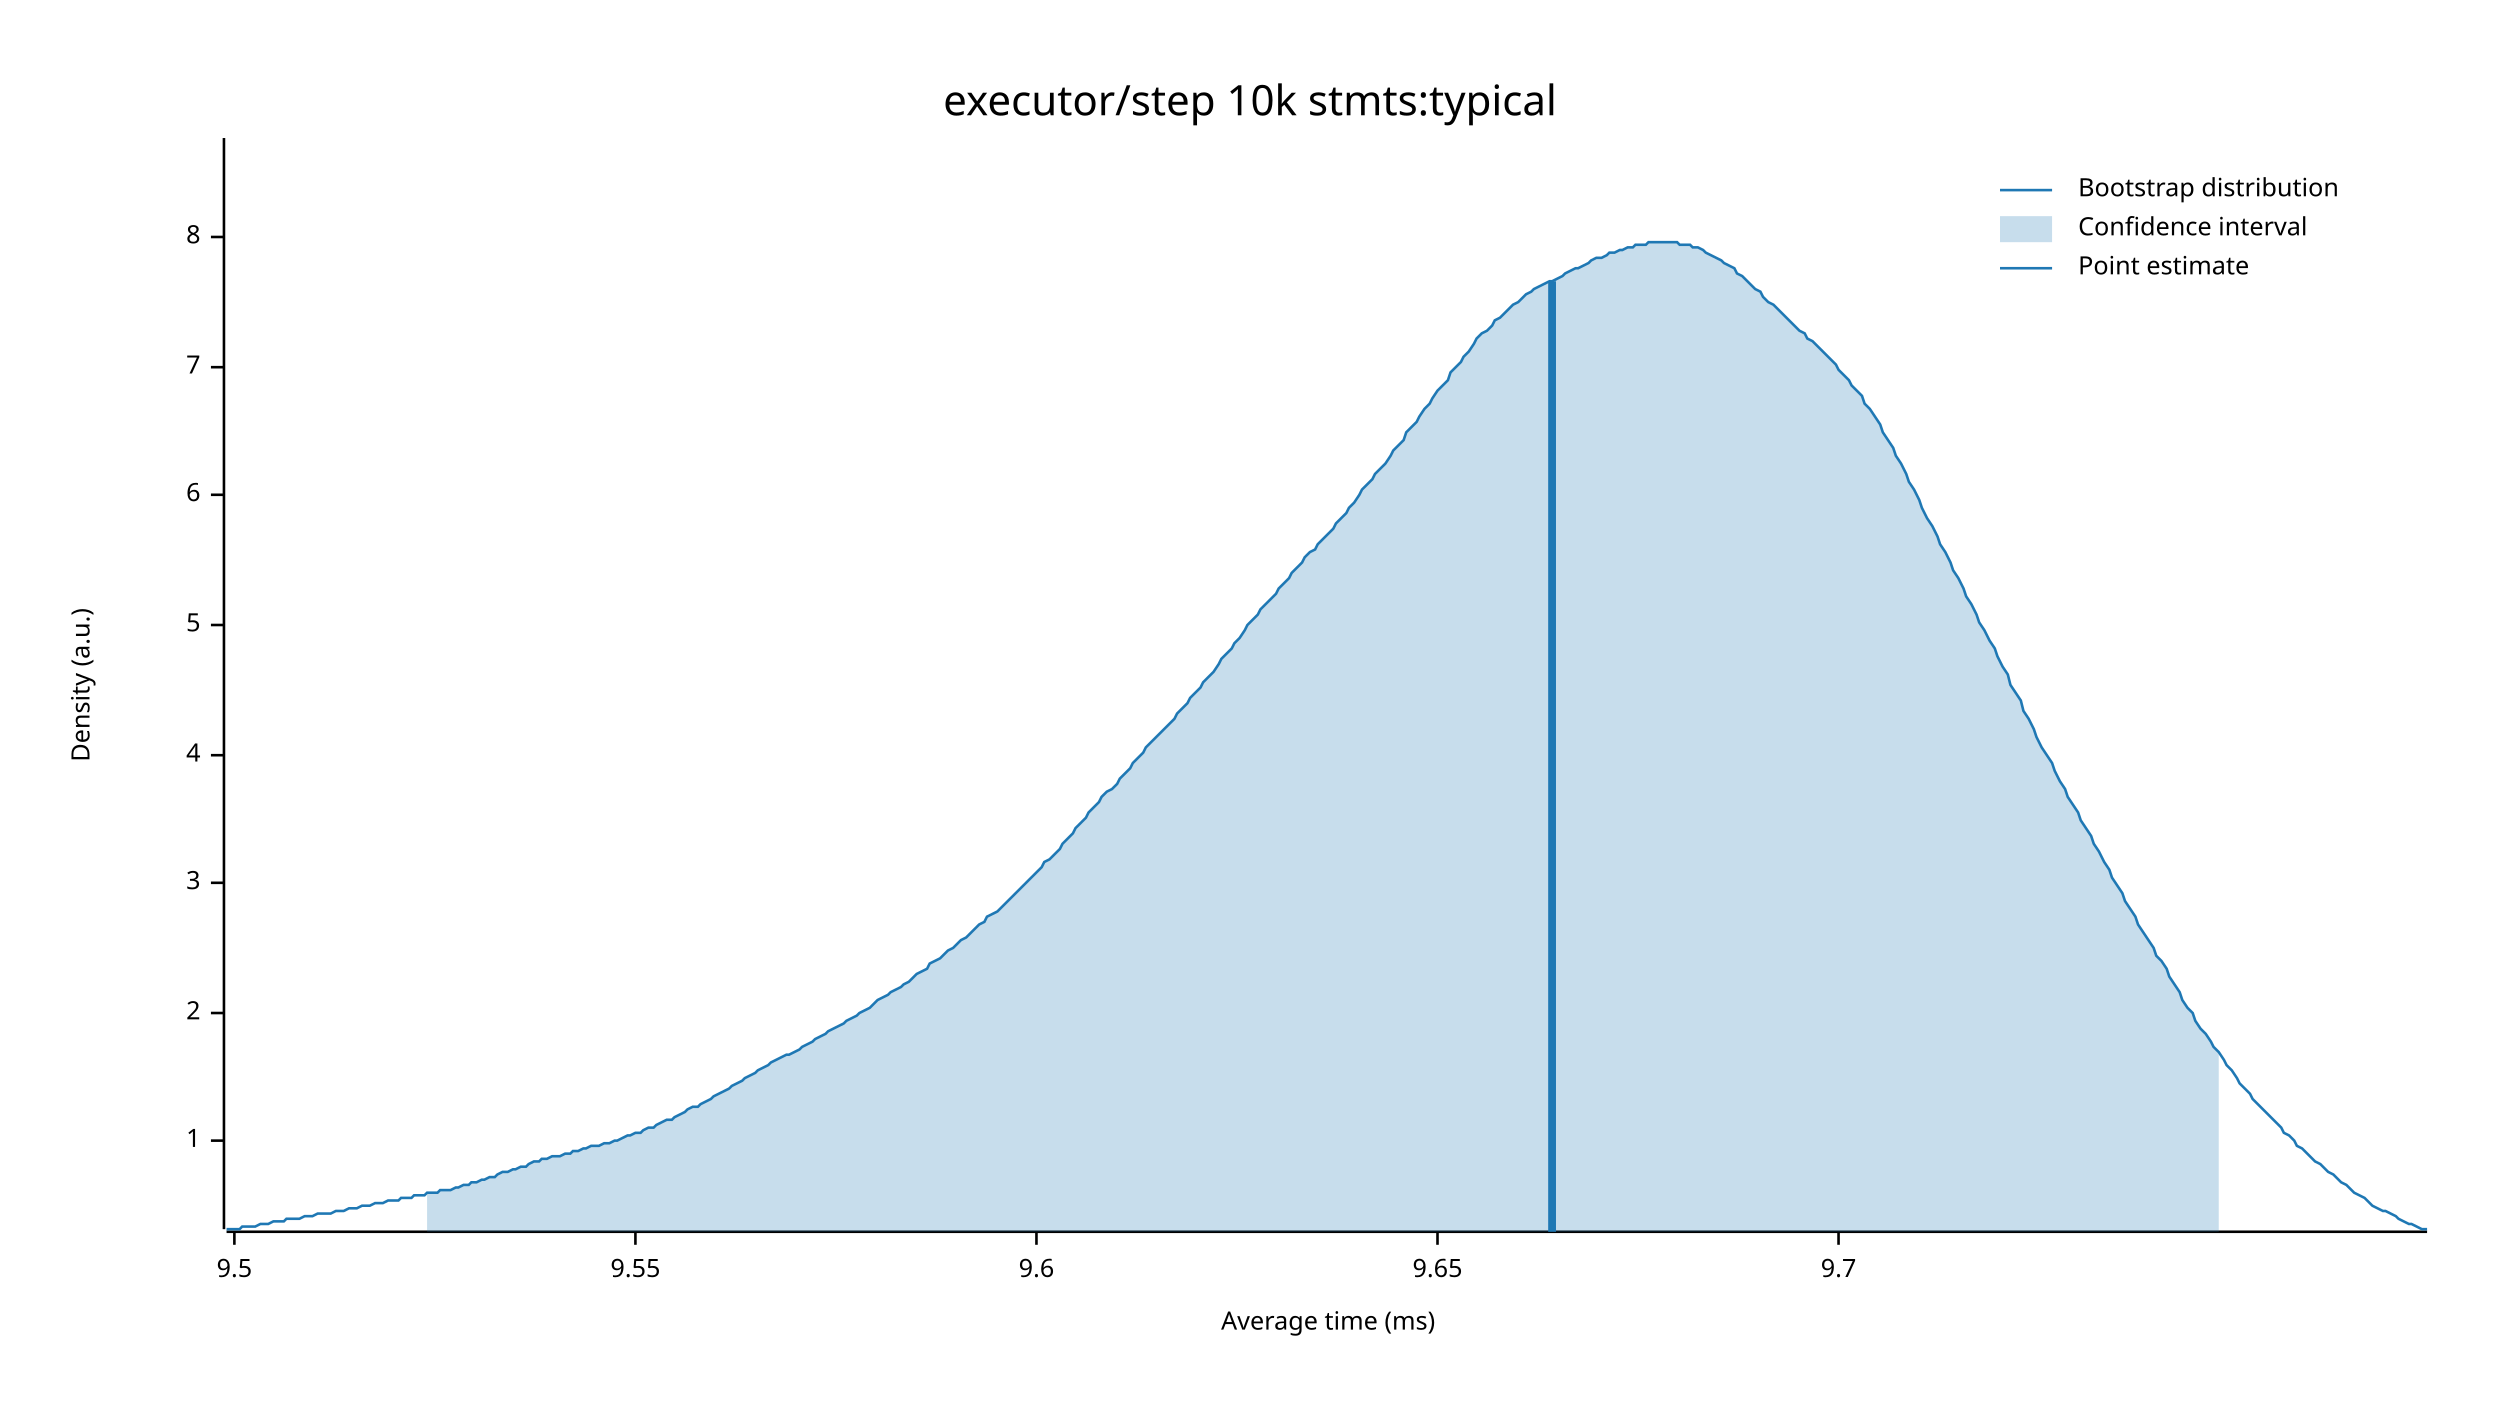
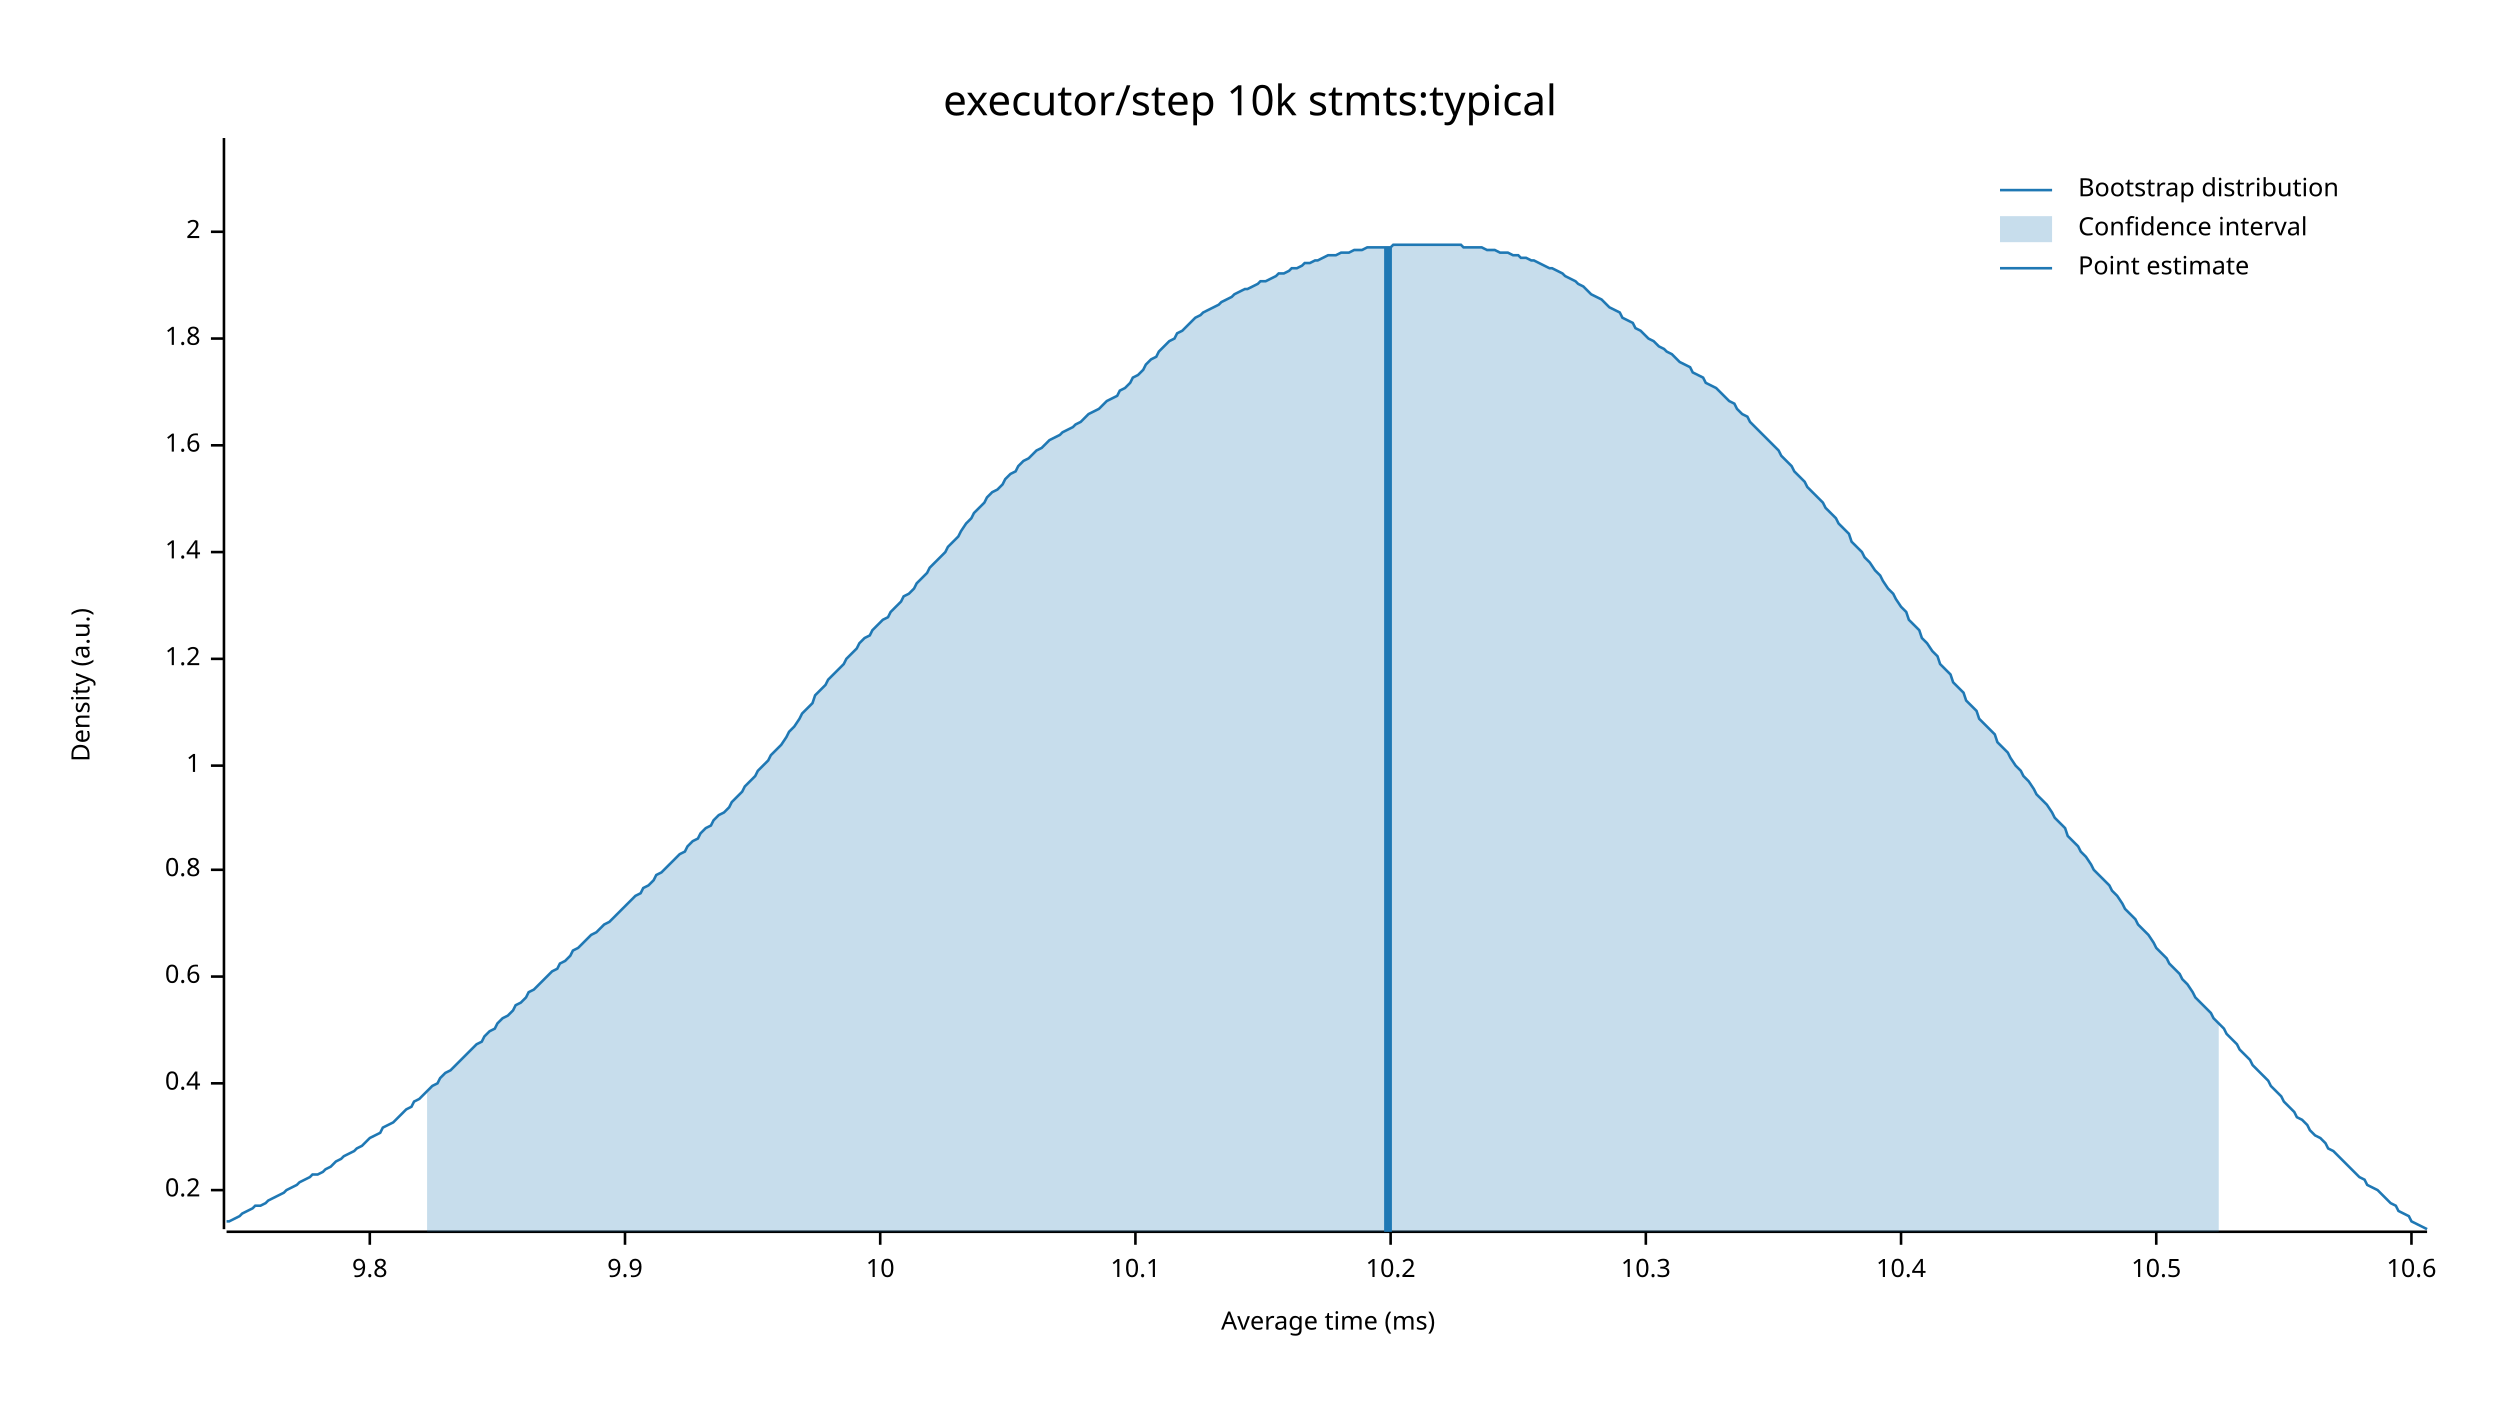
<svg xmlns="http://www.w3.org/2000/svg" width="960" height="540" viewBox="0 0 960 540">
  <text x="480" y="32" dy="0.76em" text-anchor="middle" font-family="sans-serif" font-size="16.129" opacity="1" fill="#000000">
executor/step 10k stmts:typical
</text>
  <text x="27" y="263" dy="0.76em" text-anchor="middle" font-family="sans-serif" font-size="9.677" opacity="1" fill="#000000" transform="rotate(270, 27, 263)">
Density (a.u.)
</text>
  <text x="510" y="513" dy="-0.5ex" text-anchor="middle" font-family="sans-serif" font-size="9.677" opacity="1" fill="#000000">
Average time (ms)
</text>
  <polyline fill="none" opacity="1" stroke="#000000" stroke-width="1" points="86,53 86,472 " />
-   <text x="77" y="438" dy="0.5ex" text-anchor="end" font-family="sans-serif" font-size="9.677" opacity="1" fill="#000000">
+   <text x="77" y="457" dy="0.5ex" text-anchor="end" font-family="sans-serif" font-size="9.677" opacity="1" fill="#000000">
+ 0.2
+ </text>
+   <polyline fill="none" opacity="1" stroke="#000000" stroke-width="1" points="81,457 86,457 " />
+   <text x="77" y="416" dy="0.5ex" text-anchor="end" font-family="sans-serif" font-size="9.677" opacity="1" fill="#000000">
+ 0.4
+ </text>
+   <polyline fill="none" opacity="1" stroke="#000000" stroke-width="1" points="81,416 86,416 " />
+   <text x="77" y="375" dy="0.5ex" text-anchor="end" font-family="sans-serif" font-size="9.677" opacity="1" fill="#000000">
+ 0.6
+ </text>
+   <polyline fill="none" opacity="1" stroke="#000000" stroke-width="1" points="81,375 86,375 " />
+   <text x="77" y="334" dy="0.5ex" text-anchor="end" font-family="sans-serif" font-size="9.677" opacity="1" fill="#000000">
+ 0.8
+ </text>
+   <polyline fill="none" opacity="1" stroke="#000000" stroke-width="1" points="81,334 86,334 " />
+   <text x="77" y="294" dy="0.5ex" text-anchor="end" font-family="sans-serif" font-size="9.677" opacity="1" fill="#000000">
1
</text>
-   <polyline fill="none" opacity="1" stroke="#000000" stroke-width="1" points="81,438 86,438 " />
-   <text x="77" y="389" dy="0.5ex" text-anchor="end" font-family="sans-serif" font-size="9.677" opacity="1" fill="#000000">
+   <polyline fill="none" opacity="1" stroke="#000000" stroke-width="1" points="81,294 86,294 " />
+   <text x="77" y="253" dy="0.5ex" text-anchor="end" font-family="sans-serif" font-size="9.677" opacity="1" fill="#000000">
+ 1.2
+ </text>
+   <polyline fill="none" opacity="1" stroke="#000000" stroke-width="1" points="81,253 86,253 " />
+   <text x="77" y="212" dy="0.5ex" text-anchor="end" font-family="sans-serif" font-size="9.677" opacity="1" fill="#000000">
+ 1.4
+ </text>
+   <polyline fill="none" opacity="1" stroke="#000000" stroke-width="1" points="81,212 86,212 " />
+   <text x="77" y="171" dy="0.5ex" text-anchor="end" font-family="sans-serif" font-size="9.677" opacity="1" fill="#000000">
+ 1.6
+ </text>
+   <polyline fill="none" opacity="1" stroke="#000000" stroke-width="1" points="81,171 86,171 " />
+   <text x="77" y="130" dy="0.5ex" text-anchor="end" font-family="sans-serif" font-size="9.677" opacity="1" fill="#000000">
+ 1.8
+ </text>
+   <polyline fill="none" opacity="1" stroke="#000000" stroke-width="1" points="81,130 86,130 " />
+   <text x="77" y="89" dy="0.5ex" text-anchor="end" font-family="sans-serif" font-size="9.677" opacity="1" fill="#000000">
2
</text>
-   <polyline fill="none" opacity="1" stroke="#000000" stroke-width="1" points="81,389 86,389 " />
-   <text x="77" y="339" dy="0.5ex" text-anchor="end" font-family="sans-serif" font-size="9.677" opacity="1" fill="#000000">
- 3
+   <polyline fill="none" opacity="1" stroke="#000000" stroke-width="1" points="81,89 86,89 " />
+   <polyline fill="none" opacity="1" stroke="#000000" stroke-width="1" points="87,473 932,473 " />
+   <text x="142" y="483" dy="0.76em" text-anchor="middle" font-family="sans-serif" font-size="9.677" opacity="1" fill="#000000">
+ 9.8
</text>
-   <polyline fill="none" opacity="1" stroke="#000000" stroke-width="1" points="81,339 86,339 " />
-   <text x="77" y="290" dy="0.5ex" text-anchor="end" font-family="sans-serif" font-size="9.677" opacity="1" fill="#000000">
- 4
+   <polyline fill="none" opacity="1" stroke="#000000" stroke-width="1" points="142,473 142,478 " />
+   <text x="240" y="483" dy="0.76em" text-anchor="middle" font-family="sans-serif" font-size="9.677" opacity="1" fill="#000000">
+ 9.9
</text>
-   <polyline fill="none" opacity="1" stroke="#000000" stroke-width="1" points="81,290 86,290 " />
-   <text x="77" y="240" dy="0.5ex" text-anchor="end" font-family="sans-serif" font-size="9.677" opacity="1" fill="#000000">
- 5
+   <polyline fill="none" opacity="1" stroke="#000000" stroke-width="1" points="240,473 240,478 " />
+   <text x="338" y="483" dy="0.76em" text-anchor="middle" font-family="sans-serif" font-size="9.677" opacity="1" fill="#000000">
+ 10
</text>
-   <polyline fill="none" opacity="1" stroke="#000000" stroke-width="1" points="81,240 86,240 " />
-   <text x="77" y="190" dy="0.5ex" text-anchor="end" font-family="sans-serif" font-size="9.677" opacity="1" fill="#000000">
- 6
+   <polyline fill="none" opacity="1" stroke="#000000" stroke-width="1" points="338,473 338,478 " />
+   <text x="436" y="483" dy="0.76em" text-anchor="middle" font-family="sans-serif" font-size="9.677" opacity="1" fill="#000000">
+ 10.1
</text>
-   <polyline fill="none" opacity="1" stroke="#000000" stroke-width="1" points="81,190 86,190 " />
-   <text x="77" y="141" dy="0.5ex" text-anchor="end" font-family="sans-serif" font-size="9.677" opacity="1" fill="#000000">
- 7
+   <polyline fill="none" opacity="1" stroke="#000000" stroke-width="1" points="436,473 436,478 " />
+   <text x="534" y="483" dy="0.76em" text-anchor="middle" font-family="sans-serif" font-size="9.677" opacity="1" fill="#000000">
+ 10.2
</text>
-   <polyline fill="none" opacity="1" stroke="#000000" stroke-width="1" points="81,141 86,141 " />
-   <text x="77" y="91" dy="0.5ex" text-anchor="end" font-family="sans-serif" font-size="9.677" opacity="1" fill="#000000">
- 8
+   <polyline fill="none" opacity="1" stroke="#000000" stroke-width="1" points="534,473 534,478 " />
+   <text x="632" y="483" dy="0.76em" text-anchor="middle" font-family="sans-serif" font-size="9.677" opacity="1" fill="#000000">
+ 10.3
</text>
-   <polyline fill="none" opacity="1" stroke="#000000" stroke-width="1" points="81,91 86,91 " />
-   <polyline fill="none" opacity="1" stroke="#000000" stroke-width="1" points="87,473 932,473 " />
-   <text x="90" y="483" dy="0.76em" text-anchor="middle" font-family="sans-serif" font-size="9.677" opacity="1" fill="#000000">
- 9.5
+   <polyline fill="none" opacity="1" stroke="#000000" stroke-width="1" points="632,473 632,478 " />
+   <text x="730" y="483" dy="0.76em" text-anchor="middle" font-family="sans-serif" font-size="9.677" opacity="1" fill="#000000">
+ 10.4
</text>
-   <polyline fill="none" opacity="1" stroke="#000000" stroke-width="1" points="90,473 90,478 " />
-   <text x="244" y="483" dy="0.76em" text-anchor="middle" font-family="sans-serif" font-size="9.677" opacity="1" fill="#000000">
- 9.55
+   <polyline fill="none" opacity="1" stroke="#000000" stroke-width="1" points="730,473 730,478 " />
+   <text x="828" y="483" dy="0.76em" text-anchor="middle" font-family="sans-serif" font-size="9.677" opacity="1" fill="#000000">
+ 10.5
</text>
-   <polyline fill="none" opacity="1" stroke="#000000" stroke-width="1" points="244,473 244,478 " />
-   <text x="398" y="483" dy="0.76em" text-anchor="middle" font-family="sans-serif" font-size="9.677" opacity="1" fill="#000000">
- 9.6
+   <polyline fill="none" opacity="1" stroke="#000000" stroke-width="1" points="828,473 828,478 " />
+   <text x="926" y="483" dy="0.76em" text-anchor="middle" font-family="sans-serif" font-size="9.677" opacity="1" fill="#000000">
+ 10.6
</text>
-   <polyline fill="none" opacity="1" stroke="#000000" stroke-width="1" points="398,473 398,478 " />
-   <text x="552" y="483" dy="0.76em" text-anchor="middle" font-family="sans-serif" font-size="9.677" opacity="1" fill="#000000">
- 9.65
- </text>
-   <polyline fill="none" opacity="1" stroke="#000000" stroke-width="1" points="552,473 552,478 " />
-   <text x="706" y="483" dy="0.76em" text-anchor="middle" font-family="sans-serif" font-size="9.677" opacity="1" fill="#000000">
- 9.7
- </text>
-   <polyline fill="none" opacity="1" stroke="#000000" stroke-width="1" points="706,473 706,478 " />
-   <polyline fill="none" opacity="1" stroke="#1F78B4" stroke-width="1" points="87,472 88,472 90,472 92,472 93,471 95,471 97,471 98,471 100,470 102,470 103,470 105,469 107,469 109,469 110,468 112,468 114,468 115,468 117,467 119,467 120,467 122,466 124,466 125,466 127,466 129,465 131,465 132,465 134,464 136,464 137,464 139,463 141,463 142,463 144,462 146,462 147,462 149,461 151,461 153,461 154,460 156,460 158,460 159,459 161,459 163,459 164,458 166,458 168,458 169,457 171,457 173,457 175,456 176,456 178,455 180,455 181,454 183,454 185,453 186,453 188,452 190,452 191,451 193,450 195,450 197,449 198,449 200,448 202,448 203,447 205,446 207,446 208,445 210,445 212,444 214,444 215,444 217,443 219,443 220,442 222,442 224,441 225,441 227,440 229,440 230,440 232,439 234,439 236,438 237,438 239,437 241,436 242,436 244,435 246,435 247,434 249,433 251,433 252,432 254,431 256,430 258,430 259,429 261,428 263,427 264,426 266,425 268,425 269,424 271,423 273,422 274,421 276,420 278,419 280,418 281,417 283,416 285,415 286,414 288,413 290,412 291,411 293,410 295,409 296,408 298,407 300,406 302,405 303,405 305,404 307,403 308,402 310,401 312,400 313,399 315,398 317,397 318,396 320,395 322,394 324,393 325,392 327,391 329,390 330,389 332,388 334,387 335,386 337,384 339,383 341,382 342,381 344,380 346,379 347,378 349,377 351,375 352,374 354,373 356,372 357,370 359,369 361,368 363,366 364,365 366,364 368,362 369,361 371,360 373,358 374,357 376,355 378,354 379,352 381,351 383,350 385,348 386,347 388,345 390,343 391,342 393,340 395,338 396,337 398,335 400,333 401,331 403,330 405,328 407,326 408,324 410,322 412,320 413,318 415,316 417,314 418,312 420,310 422,308 423,306 425,304 427,303 429,301 430,299 432,297 434,295 435,293 437,291 439,289 440,287 442,285 444,283 445,282 447,280 449,278 451,276 452,274 454,272 456,270 457,268 459,266 461,264 462,262 464,260 466,258 468,255 469,253 471,251 473,249 474,247 476,245 478,242 479,240 481,238 483,236 484,234 486,232 488,230 490,228 491,226 493,224 495,222 496,220 498,218 500,216 501,214 503,212 505,211 506,209 508,207 510,205 512,203 513,201 515,199 517,197 518,195 520,193 522,190 523,188 525,186 527,184 528,182 530,180 532,178 534,175 535,173 537,171 539,169 540,166 542,164 544,162 545,160 547,157 549,155 550,153 552,150 554,148 556,146 557,143 559,141 561,139 562,137 564,135 566,132 567,130 569,128 571,127 573,125 574,123 576,122 578,120 579,119 581,117 583,116 584,115 586,113 588,112 589,111 591,110 593,109 595,108 596,108 598,107 600,106 601,105 603,104 605,103 606,103 608,102 610,101 611,100 613,99 615,99 617,98 618,97 620,97 622,96 623,96 625,95 627,95 628,94 630,94 632,94 633,93 635,93 637,93 639,93 640,93 642,93 644,93 645,94 647,94 649,94 650,95 652,95 654,96 655,97 657,98 659,99 661,100 662,101 664,102 666,103 667,105 669,106 671,108 672,109 674,111 676,112 677,114 679,116 681,117 683,119 684,120 686,122 688,124 689,125 691,127 693,128 694,130 696,131 698,133 700,135 701,136 703,138 705,140 706,142 708,144 710,146 711,148 713,150 715,152 716,155 718,157 720,160 722,163 723,166 725,169 727,172 728,175 730,178 732,182 733,185 735,188 737,192 738,195 740,199 742,202 744,206 745,209 747,212 749,216 750,219 752,222 754,226 755,229 757,232 759,236 760,239 762,242 764,246 766,249 767,252 769,256 771,259 772,263 774,266 776,269 777,273 779,276 781,280 782,283 784,287 786,290 788,293 789,296 791,300 793,303 794,306 796,309 798,312 799,315 801,318 803,321 804,324 806,327 808,331 810,334 811,337 813,340 815,343 816,346 818,349 820,352 821,355 823,358 825,361 827,364 828,367 830,369 832,372 833,375 835,378 837,381 838,384 840,387 842,389 843,392 845,395 847,397 849,400 850,402 852,404 854,407 855,409 857,411 859,414 860,416 862,418 864,420 865,422 867,424 869,426 871,428 872,429 874,431 876,433 877,435 879,436 881,438 882,440 884,441 886,443 887,444 889,446 891,447 893,449 894,450 896,451 898,453 899,454 901,455 903,457 904,458 906,459 908,460 909,461 911,463 913,464 915,465 916,465 918,466 920,467 921,468 923,469 925,470 926,470 928,471 930,472 932,472 " />
-   <polygon opacity="0.25" fill="#1F78B4" points="164,458 166,458 168,458 169,457 171,457 173,457 175,456 176,456 178,455 180,455 181,454 183,454 185,453 186,453 188,452 190,452 191,451 193,450 195,450 197,449 198,449 200,448 202,448 203,447 205,446 207,446 208,445 210,445 212,444 214,444 215,444 217,443 219,443 220,442 222,442 224,441 225,441 227,440 229,440 230,440 232,439 234,439 236,438 237,438 239,437 241,436 242,436 244,435 246,435 247,434 249,433 251,433 252,432 254,431 256,430 258,430 259,429 261,428 263,427 264,426 266,425 268,425 269,424 271,423 273,422 274,421 276,420 278,419 280,418 281,417 283,416 285,415 286,414 288,413 290,412 291,411 293,410 295,409 296,408 298,407 300,406 302,405 303,405 305,404 307,403 308,402 310,401 312,400 313,399 315,398 317,397 318,396 320,395 322,394 324,393 325,392 327,391 329,390 330,389 332,388 334,387 335,386 337,384 339,383 341,382 342,381 344,380 346,379 347,378 349,377 351,375 352,374 354,373 356,372 357,370 359,369 361,368 363,366 364,365 366,364 368,362 369,361 371,360 373,358 374,357 376,355 378,354 379,352 381,351 383,350 385,348 386,347 388,345 390,343 391,342 393,340 395,338 396,337 398,335 400,333 401,331 403,330 405,328 407,326 408,324 410,322 412,320 413,318 415,316 417,314 418,312 420,310 422,308 423,306 425,304 427,303 429,301 430,299 432,297 434,295 435,293 437,291 439,289 440,287 442,285 444,283 445,282 447,280 449,278 451,276 452,274 454,272 456,270 457,268 459,266 461,264 462,262 464,260 466,258 468,255 469,253 471,251 473,249 474,247 476,245 478,242 479,240 481,238 483,236 484,234 486,232 488,230 490,228 491,226 493,224 495,222 496,220 498,218 500,216 501,214 503,212 505,211 506,209 508,207 510,205 512,203 513,201 515,199 517,197 518,195 520,193 522,190 523,188 525,186 527,184 528,182 530,180 532,178 534,175 535,173 537,171 539,169 540,166 542,164 544,162 545,160 547,157 549,155 550,153 552,150 554,148 556,146 557,143 559,141 561,139 562,137 564,135 566,132 567,130 569,128 571,127 573,125 574,123 576,122 578,120 579,119 581,117 583,116 584,115 586,113 588,112 589,111 591,110 593,109 595,108 596,108 598,107 600,106 601,105 603,104 605,103 606,103 608,102 610,101 611,100 613,99 615,99 617,98 618,97 620,97 622,96 623,96 625,95 627,95 628,94 630,94 632,94 633,93 635,93 637,93 639,93 640,93 642,93 644,93 645,94 647,94 649,94 650,95 652,95 654,96 655,97 657,98 659,99 661,100 662,101 664,102 666,103 667,105 669,106 671,108 672,109 674,111 676,112 677,114 679,116 681,117 683,119 684,120 686,122 688,124 689,125 691,127 693,128 694,130 696,131 698,133 700,135 701,136 703,138 705,140 706,142 708,144 710,146 711,148 713,150 715,152 716,155 718,157 720,160 722,163 723,166 725,169 727,172 728,175 730,178 732,182 733,185 735,188 737,192 738,195 740,199 742,202 744,206 745,209 747,212 749,216 750,219 752,222 754,226 755,229 757,232 759,236 760,239 762,242 764,246 766,249 767,252 769,256 771,259 772,263 774,266 776,269 777,273 779,276 781,280 782,283 784,287 786,290 788,293 789,296 791,300 793,303 794,306 796,309 798,312 799,315 801,318 803,321 804,324 806,327 808,331 810,334 811,337 813,340 815,343 816,346 818,349 820,352 821,355 823,358 825,361 827,364 828,367 830,369 832,372 833,375 835,378 837,381 838,384 840,387 842,389 843,392 845,395 847,397 849,400 850,402 852,404 852,473 164,473 " />
-   <polyline fill="none" opacity="1" stroke="#1F78B4" stroke-width="3" points="596,473 596,108 " />
+   <polyline fill="none" opacity="1" stroke="#000000" stroke-width="1" points="926,473 926,478 " />
+   <polyline fill="none" opacity="1" stroke="#1F78B4" stroke-width="1" points="87,469 88,469 90,468 92,467 93,466 95,465 97,464 98,463 100,463 102,462 103,461 105,460 107,459 109,458 110,457 112,456 114,455 115,454 117,453 119,452 120,451 122,451 124,450 125,449 127,448 129,446 131,445 132,444 134,443 136,442 137,441 139,440 141,438 142,437 144,436 146,435 147,433 149,432 151,431 153,429 154,428 156,426 158,425 159,423 161,422 163,420 164,419 166,417 168,416 169,414 171,412 173,411 175,409 176,408 178,406 180,404 181,403 183,401 185,400 186,398 188,396 190,395 191,393 193,391 195,390 197,388 198,386 200,385 202,383 203,381 205,380 207,378 208,377 210,375 212,373 214,372 215,370 217,369 219,367 220,365 222,364 224,362 225,361 227,359 229,358 230,357 232,355 234,354 236,352 237,351 239,349 241,347 242,346 244,344 246,343 247,341 249,340 251,338 252,336 254,335 256,333 258,331 259,330 261,328 263,327 264,325 266,323 268,322 269,320 271,318 273,317 274,315 276,313 278,312 280,310 281,308 283,306 285,304 286,302 288,300 290,298 291,296 293,294 295,292 296,290 298,288 300,286 302,283 303,281 305,279 307,276 308,274 310,272 312,270 313,267 315,265 317,263 318,261 320,259 322,257 324,255 325,253 327,251 329,249 330,247 332,245 334,244 335,242 337,240 339,238 341,237 342,235 344,233 346,231 347,229 349,228 351,226 352,224 354,222 356,220 357,218 359,216 361,214 363,212 364,210 366,208 368,206 369,204 371,201 373,199 374,197 376,195 378,193 379,191 381,189 383,188 385,186 386,184 388,182 390,181 391,179 393,177 395,176 396,175 398,173 400,172 401,171 403,169 405,168 407,167 408,166 410,165 412,164 413,163 415,162 417,160 418,159 420,158 422,157 423,156 425,154 427,153 429,152 430,150 432,149 434,147 435,145 437,144 439,142 440,140 442,138 444,137 445,135 447,133 449,131 451,130 452,128 454,127 456,125 457,124 459,122 461,121 462,120 464,119 466,118 468,117 469,116 471,115 473,114 474,113 476,112 478,111 479,111 481,110 483,109 484,108 486,108 488,107 490,106 491,105 493,105 495,104 496,103 498,103 500,102 501,101 503,101 505,100 506,100 508,99 510,98 512,98 513,98 515,97 517,97 518,97 520,96 522,96 523,96 525,95 527,95 528,95 530,95 532,95 534,95 535,94 537,94 539,94 540,94 542,94 544,94 545,94 547,94 549,94 550,94 552,94 554,94 556,94 557,94 559,94 561,94 562,95 564,95 566,95 567,95 569,95 571,96 573,96 574,96 576,97 578,97 579,97 581,98 583,98 584,99 586,99 588,100 589,100 591,101 593,102 595,103 596,103 598,104 600,105 601,106 603,107 605,108 606,109 608,110 610,112 611,113 613,114 615,115 617,117 618,118 620,119 622,120 623,122 625,123 627,124 628,126 630,127 632,129 633,130 635,131 637,133 639,134 640,135 642,136 644,138 645,139 647,140 649,141 650,143 652,144 654,145 655,147 657,148 659,149 661,151 662,152 664,154 666,155 667,157 669,159 671,160 672,162 674,164 676,166 677,167 679,169 681,171 683,173 684,175 686,177 688,179 689,181 691,183 693,185 694,187 696,189 698,191 700,193 701,195 703,197 705,199 706,201 708,203 710,205 711,208 713,210 715,212 716,214 718,216 720,219 722,221 723,223 725,226 727,228 728,230 730,233 732,235 733,238 735,240 737,242 738,245 740,247 742,250 744,252 745,255 747,257 749,259 750,262 752,264 754,266 755,269 757,271 759,273 760,276 762,278 764,280 766,282 767,285 769,287 771,289 772,291 774,294 776,296 777,298 779,300 781,303 782,305 784,307 786,309 788,312 789,314 791,316 793,318 794,321 796,323 798,325 799,327 801,329 803,332 804,334 806,336 808,338 810,340 811,342 813,344 815,347 816,349 818,351 820,353 821,355 823,357 825,359 827,362 828,364 830,366 832,368 833,370 835,372 837,374 838,376 840,378 842,381 843,383 845,385 847,387 849,389 850,391 852,393 854,395 855,397 857,399 859,401 860,403 862,405 864,407 865,409 867,411 869,413 871,415 872,417 874,419 876,421 877,423 879,425 881,427 882,429 884,430 886,432 887,434 889,436 891,437 893,439 894,441 896,442 898,444 899,445 901,447 903,449 904,450 906,452 908,453 909,455 911,456 913,457 915,459 916,460 918,462 920,463 921,465 923,466 925,467 926,469 928,470 930,471 932,472 " />
+   <polygon opacity="0.25" fill="#1F78B4" points="164,419 166,417 168,416 169,414 171,412 173,411 175,409 176,408 178,406 180,404 181,403 183,401 185,400 186,398 188,396 190,395 191,393 193,391 195,390 197,388 198,386 200,385 202,383 203,381 205,380 207,378 208,377 210,375 212,373 214,372 215,370 217,369 219,367 220,365 222,364 224,362 225,361 227,359 229,358 230,357 232,355 234,354 236,352 237,351 239,349 241,347 242,346 244,344 246,343 247,341 249,340 251,338 252,336 254,335 256,333 258,331 259,330 261,328 263,327 264,325 266,323 268,322 269,320 271,318 273,317 274,315 276,313 278,312 280,310 281,308 283,306 285,304 286,302 288,300 290,298 291,296 293,294 295,292 296,290 298,288 300,286 302,283 303,281 305,279 307,276 308,274 310,272 312,270 313,267 315,265 317,263 318,261 320,259 322,257 324,255 325,253 327,251 329,249 330,247 332,245 334,244 335,242 337,240 339,238 341,237 342,235 344,233 346,231 347,229 349,228 351,226 352,224 354,222 356,220 357,218 359,216 361,214 363,212 364,210 366,208 368,206 369,204 371,201 373,199 374,197 376,195 378,193 379,191 381,189 383,188 385,186 386,184 388,182 390,181 391,179 393,177 395,176 396,175 398,173 400,172 401,171 403,169 405,168 407,167 408,166 410,165 412,164 413,163 415,162 417,160 418,159 420,158 422,157 423,156 425,154 427,153 429,152 430,150 432,149 434,147 435,145 437,144 439,142 440,140 442,138 444,137 445,135 447,133 449,131 451,130 452,128 454,127 456,125 457,124 459,122 461,121 462,120 464,119 466,118 468,117 469,116 471,115 473,114 474,113 476,112 478,111 479,111 481,110 483,109 484,108 486,108 488,107 490,106 491,105 493,105 495,104 496,103 498,103 500,102 501,101 503,101 505,100 506,100 508,99 510,98 512,98 513,98 515,97 517,97 518,97 520,96 522,96 523,96 525,95 527,95 528,95 530,95 532,95 534,95 535,94 537,94 539,94 540,94 542,94 544,94 545,94 547,94 549,94 550,94 552,94 554,94 556,94 557,94 559,94 561,94 562,95 564,95 566,95 567,95 569,95 571,96 573,96 574,96 576,97 578,97 579,97 581,98 583,98 584,99 586,99 588,100 589,100 591,101 593,102 595,103 596,103 598,104 600,105 601,106 603,107 605,108 606,109 608,110 610,112 611,113 613,114 615,115 617,117 618,118 620,119 622,120 623,122 625,123 627,124 628,126 630,127 632,129 633,130 635,131 637,133 639,134 640,135 642,136 644,138 645,139 647,140 649,141 650,143 652,144 654,145 655,147 657,148 659,149 661,151 662,152 664,154 666,155 667,157 669,159 671,160 672,162 674,164 676,166 677,167 679,169 681,171 683,173 684,175 686,177 688,179 689,181 691,183 693,185 694,187 696,189 698,191 700,193 701,195 703,197 705,199 706,201 708,203 710,205 711,208 713,210 715,212 716,214 718,216 720,219 722,221 723,223 725,226 727,228 728,230 730,233 732,235 733,238 735,240 737,242 738,245 740,247 742,250 744,252 745,255 747,257 749,259 750,262 752,264 754,266 755,269 757,271 759,273 760,276 762,278 764,280 766,282 767,285 769,287 771,289 772,291 774,294 776,296 777,298 779,300 781,303 782,305 784,307 786,309 788,312 789,314 791,316 793,318 794,321 796,323 798,325 799,327 801,329 803,332 804,334 806,336 808,338 810,340 811,342 813,344 815,347 816,349 818,351 820,353 821,355 823,357 825,359 827,362 828,364 830,366 832,368 833,370 835,372 837,374 838,376 840,378 842,381 843,383 845,385 847,387 849,389 850,391 852,393 852,473 164,473 " />
+   <polyline fill="none" opacity="1" stroke="#1F78B4" stroke-width="3" points="533,473 533,95 " />
  <text x="798" y="68" dy="0.76em" text-anchor="start" font-family="sans-serif" font-size="9.677" opacity="1" fill="#000000">
Bootstrap distribution
</text>
  <text x="798" y="83" dy="0.76em" text-anchor="start" font-family="sans-serif" font-size="9.677" opacity="1" fill="#000000">
Confidence interval
</text>
  <text x="798" y="98" dy="0.76em" text-anchor="start" font-family="sans-serif" font-size="9.677" opacity="1" fill="#000000">
Point estimate
</text>
  <polyline fill="none" opacity="1" stroke="#1F78B4" stroke-width="1" points="768,73 788,73 " />
  <rect x="768" y="83" width="20" height="10" opacity="0.25" fill="#1F78B4" stroke="none" />
  <polyline fill="none" opacity="1" stroke="#1F78B4" stroke-width="1" points="768,103 788,103 " />
</svg>
